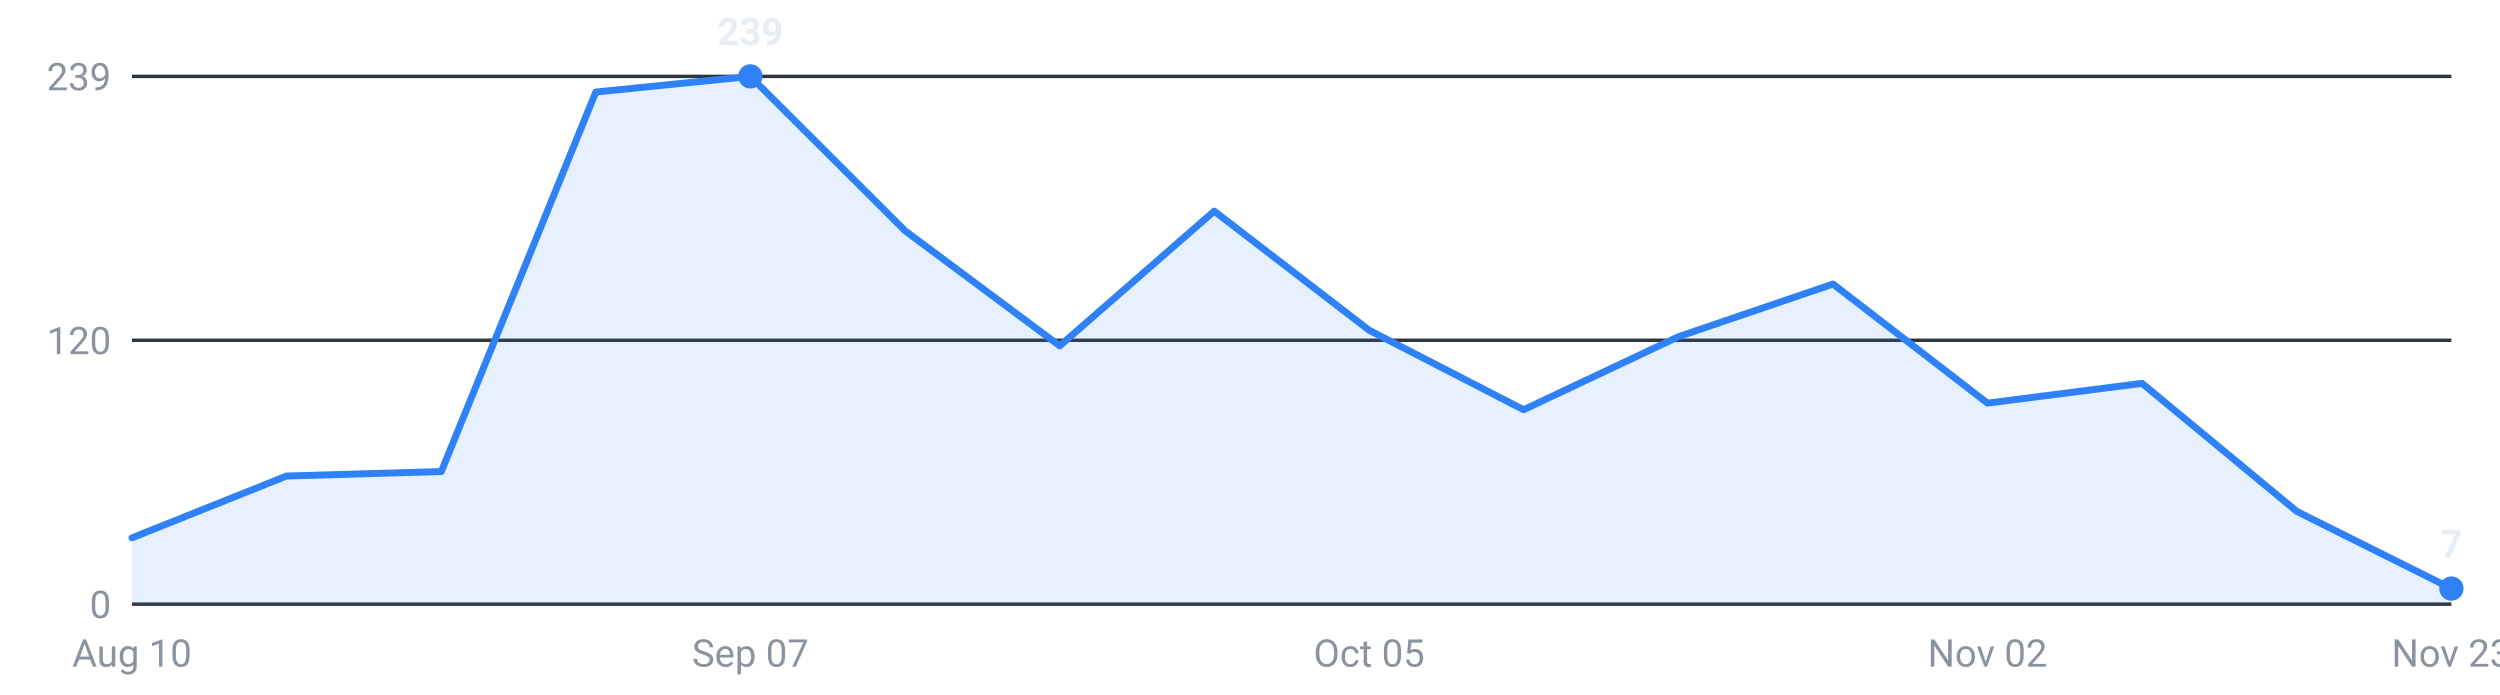
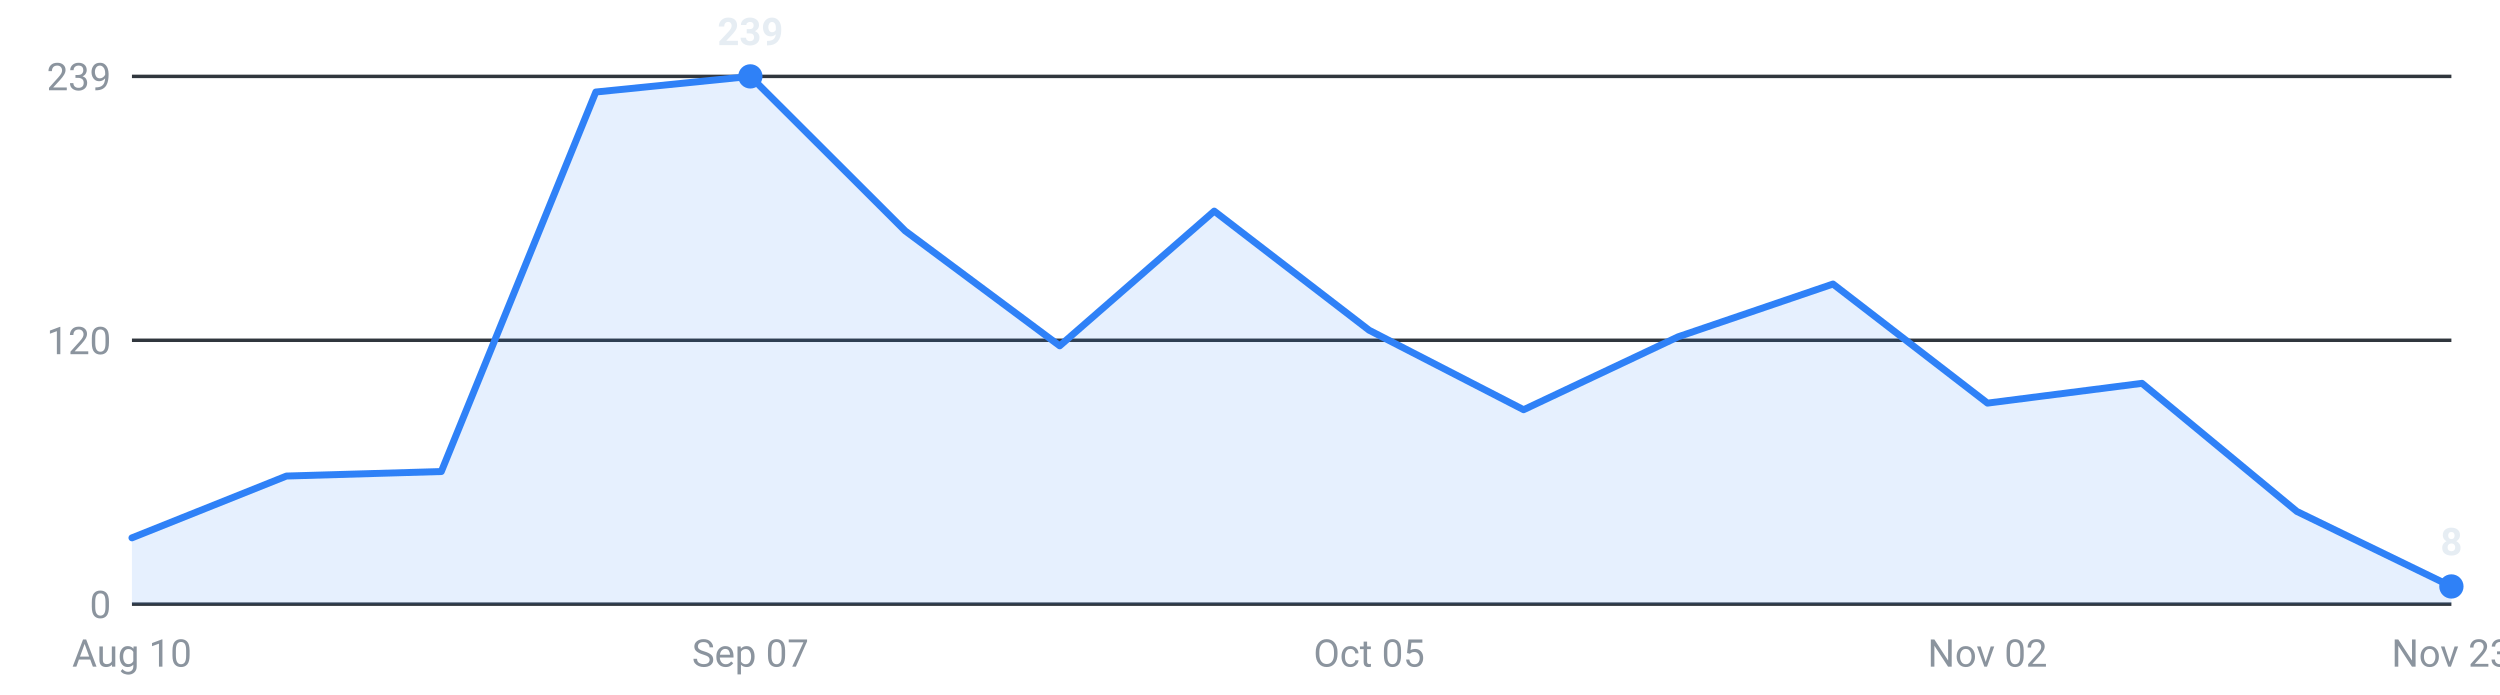
<svg xmlns="http://www.w3.org/2000/svg" viewBox="0 0 720 200" width="720" height="200" role="img" aria-label="Internships posted per week, last 16 weeks">
  <g font-family="-apple-system,Segoe UI,Roboto,sans-serif" font-size="11">
    <line x1="38" y1="174.0" x2="706" y2="174.0" stroke="#30363d" stroke-width="1" />
    <text x="32" y="178.0" text-anchor="end" fill="#8b949e">0</text>
    <line x1="38" y1="98.0" x2="706" y2="98.0" stroke="#30363d" stroke-width="1" />
    <text x="32" y="102.0" text-anchor="end" fill="#8b949e">120</text>
    <line x1="38" y1="22.0" x2="706" y2="22.0" stroke="#30363d" stroke-width="1" />
    <text x="32" y="26.0" text-anchor="end" fill="#8b949e">239</text>
-     <path d="M38.0,174 L38.0,154.9 L82.5,137.1 L127.1,135.8 L171.6,26.5 L216.1,22.0 L260.7,66.5 L305.2,99.6 L349.7,60.8 L394.3,95.1 L438.8,118.0 L483.3,97.0 L527.9,81.8 L572.4,116.1 L616.9,110.4 L661.5,147.3 L706.0,169.5 L706.0,174 Z" fill="#2f81f7" fill-opacity="0.12" />
-     <polyline points="38.0,154.9 82.5,137.1 127.1,135.8 171.6,26.5 216.1,22.0 260.7,66.5 305.2,99.6 349.7,60.8 394.3,95.1 438.8,118.0 483.3,97.0 527.9,81.8 572.4,116.1 616.9,110.4 661.5,147.3 706.0,169.5" fill="none" stroke="#2f81f7" stroke-width="2" stroke-linejoin="round" stroke-linecap="round" />
+     <path d="M38.0,174 L38.0,154.9 L82.5,137.1 L127.1,135.8 L171.6,26.5 L216.1,22.0 L260.7,66.5 L305.2,99.6 L349.7,60.8 L394.3,95.1 L438.8,118.0 L483.3,97.0 L527.9,81.8 L572.4,116.1 L616.9,110.4 L661.5,147.3 L706.0,168.9 L706.0,174 Z" fill="#2f81f7" fill-opacity="0.12" />
+     <polyline points="38.0,154.9 82.5,137.1 127.1,135.8 171.6,26.5 216.1,22.0 260.7,66.5 305.2,99.6 349.7,60.8 394.3,95.1 438.8,118.0 483.3,97.0 527.9,81.8 572.4,116.1 616.9,110.4 661.5,147.3 706.0,168.9" fill="none" stroke="#2f81f7" stroke-width="2" stroke-linejoin="round" stroke-linecap="round" />
    <circle cx="216.1" cy="22.0" r="3.5" fill="#2f81f7" />
    <text x="216.1" y="13.0" text-anchor="middle" fill="#e6edf3" font-weight="600">239</text>
-     <circle cx="706.0" cy="169.5" r="3.5" fill="#2f81f7" />
-     <text x="706.0" y="160.5" text-anchor="middle" fill="#e6edf3" font-weight="600">7</text>
+     <circle cx="706.0" cy="168.9" r="3.5" fill="#2f81f7" />
+     <text x="706.0" y="159.9" text-anchor="middle" fill="#e6edf3" font-weight="600">8</text>
    <text x="38.0" y="192" text-anchor="middle" fill="#8b949e">Aug 10</text>
    <text x="216.1" y="192" text-anchor="middle" fill="#8b949e">Sep 07</text>
    <text x="394.3" y="192" text-anchor="middle" fill="#8b949e">Oct 05</text>
    <text x="572.4" y="192" text-anchor="middle" fill="#8b949e">Nov 02</text>
    <text x="706.0" y="192" text-anchor="middle" fill="#8b949e">Nov 23</text>
  </g>
</svg>
